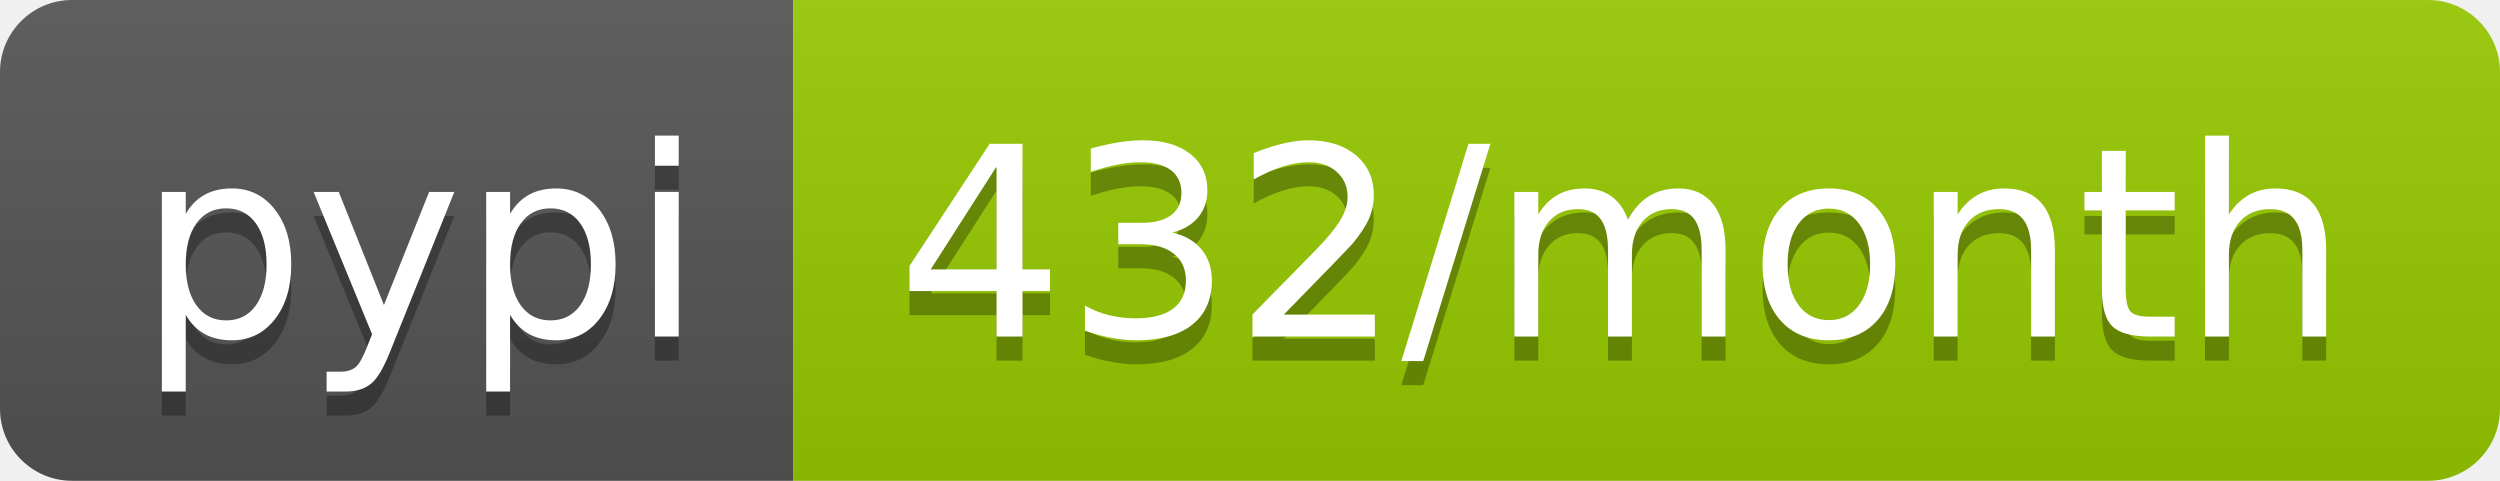
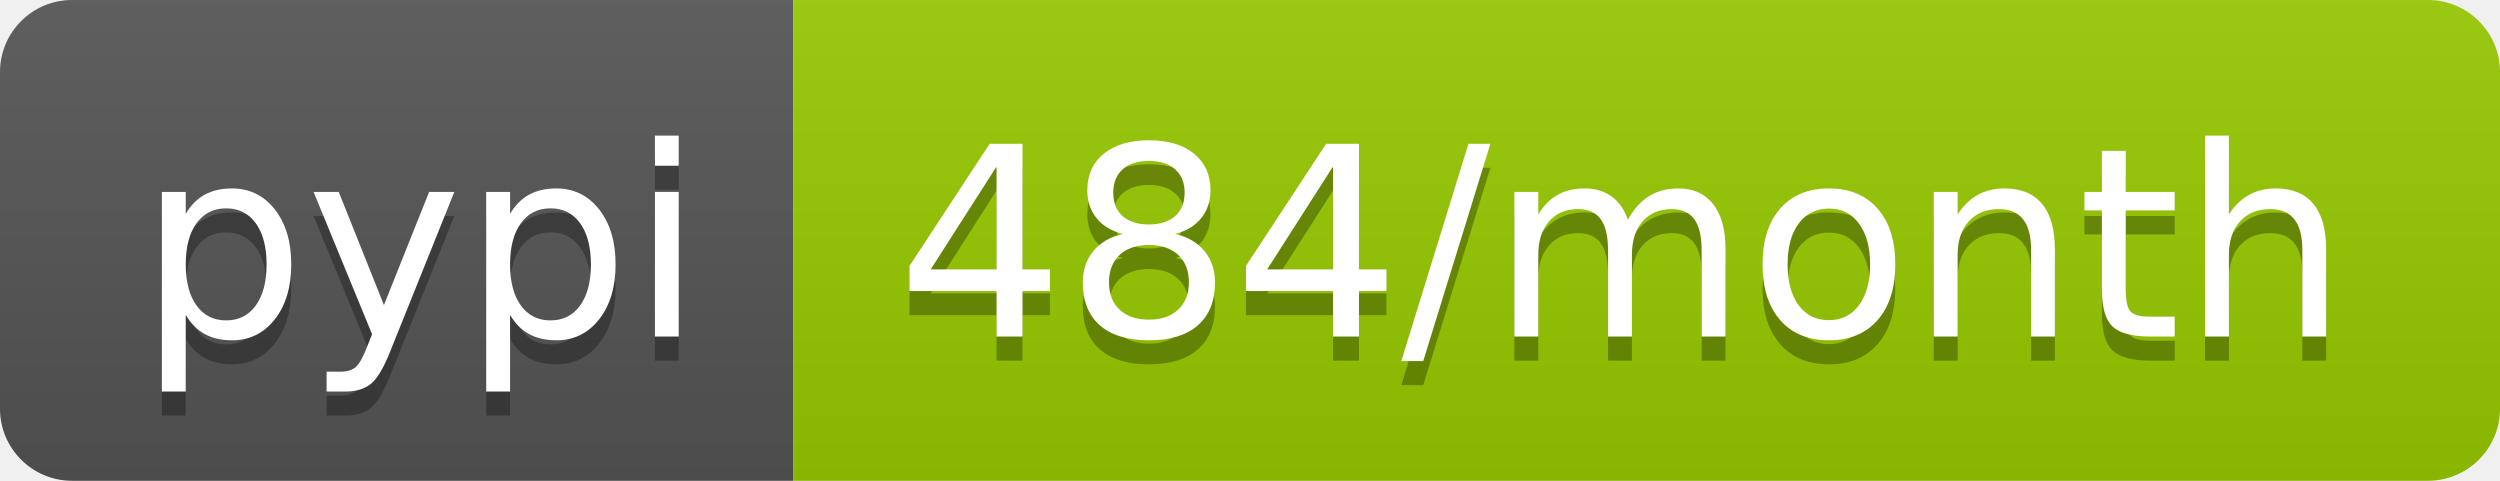
<svg xmlns="http://www.w3.org/2000/svg" width="104" height="20">
  <linearGradient id="b" x2="0" y2="100%">
    <stop offset="0" stop-color="#bbb" stop-opacity=".1" />
    <stop offset="1" stop-opacity=".1" />
  </linearGradient>
  <clipPath id="a">
    <rect width="104" height="20" rx="3" fill="#fff" />
  </clipPath>
  <g clip-path="url(#a)">
    <path fill="#555" d="M0 0h33v20H0z" />
    <path fill="#97ca00" d="M33 0h71v20H33z" />
    <path fill="url(#b)" d="M0 0h104v20H0z" />
  </g>
  <g fill="#fff" text-anchor="middle" font-family="DejaVu Sans,Verdana,Geneva,sans-serif" font-size="110">
    <text x="175" y="150" fill="#010101" fill-opacity=".3" transform="scale(.1)" textLength="230">pypi</text>
    <text x="175" y="140" transform="scale(.1)" textLength="230">pypi</text>
-     <text x="675" y="150" fill="#010101" fill-opacity=".3" transform="scale(.1)" textLength="610">432/month</text>
-     <text x="675" y="140" transform="scale(.1)" textLength="610">432/month</text>
+     <text x="675" y="150" fill="#010101" fill-opacity=".3" transform="scale(.1)" textLength="610">484/month</text>
+     <text x="675" y="140" transform="scale(.1)" textLength="610">484/month</text>
  </g>
</svg>
